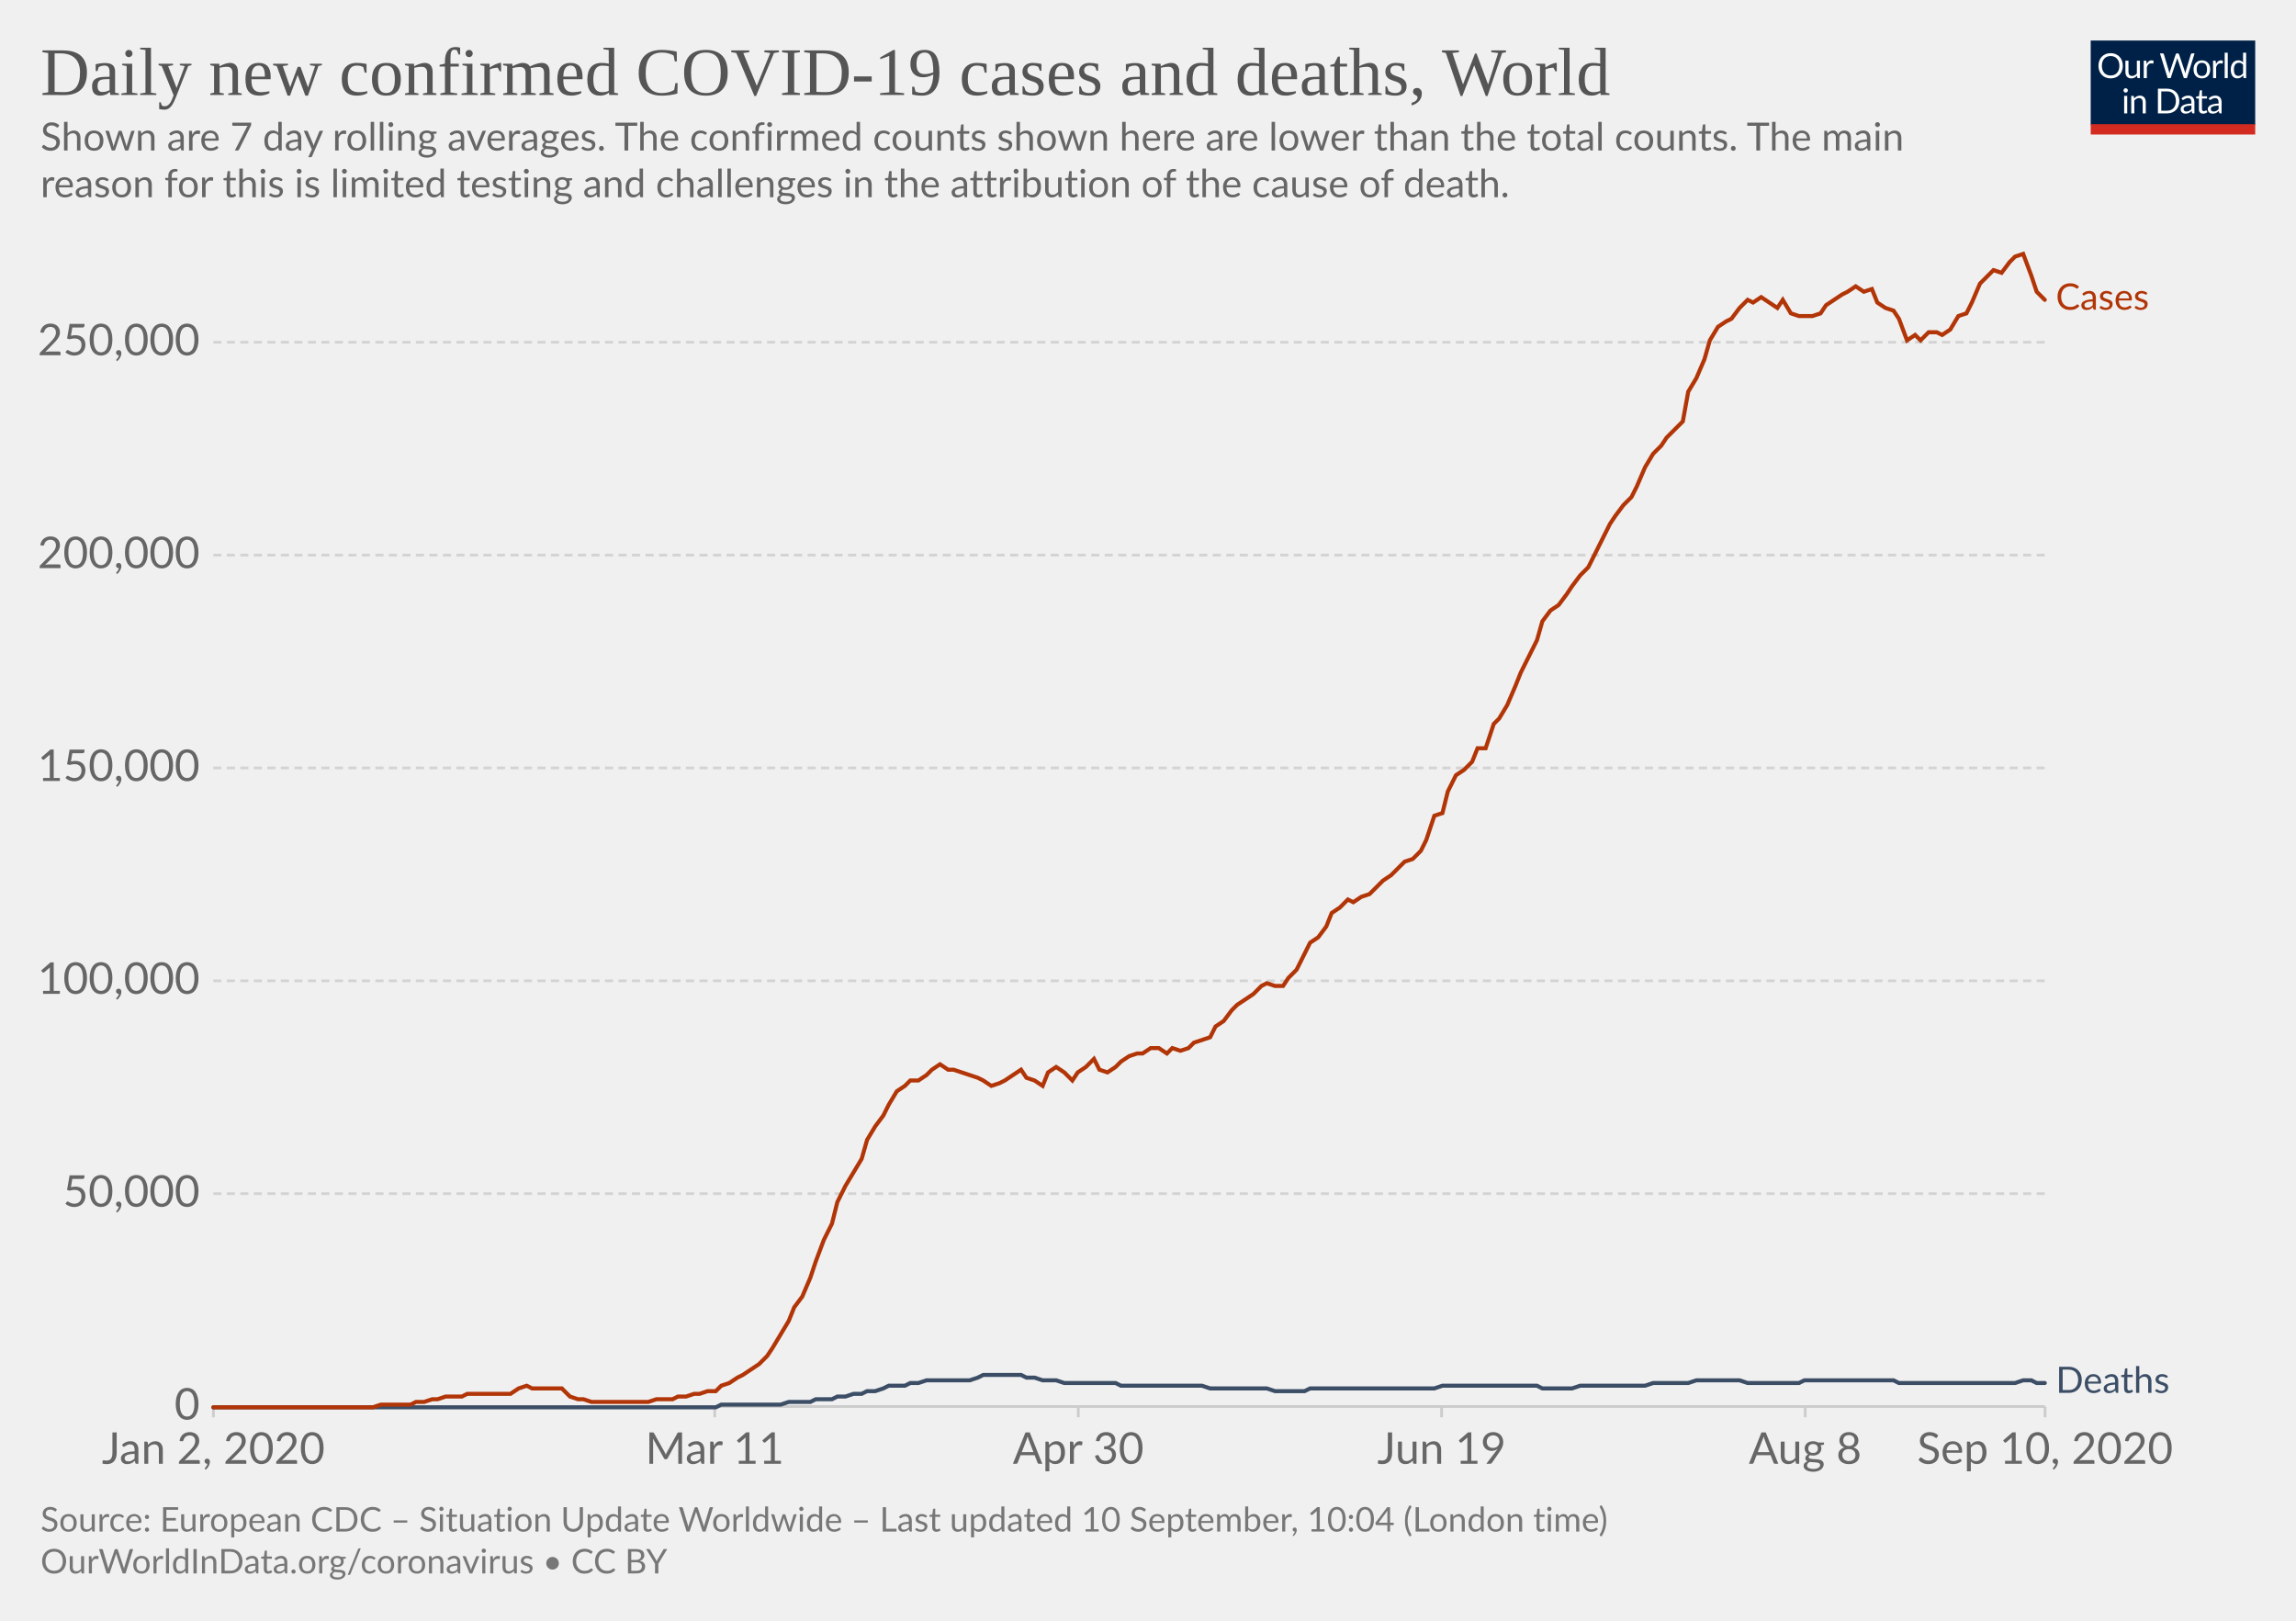
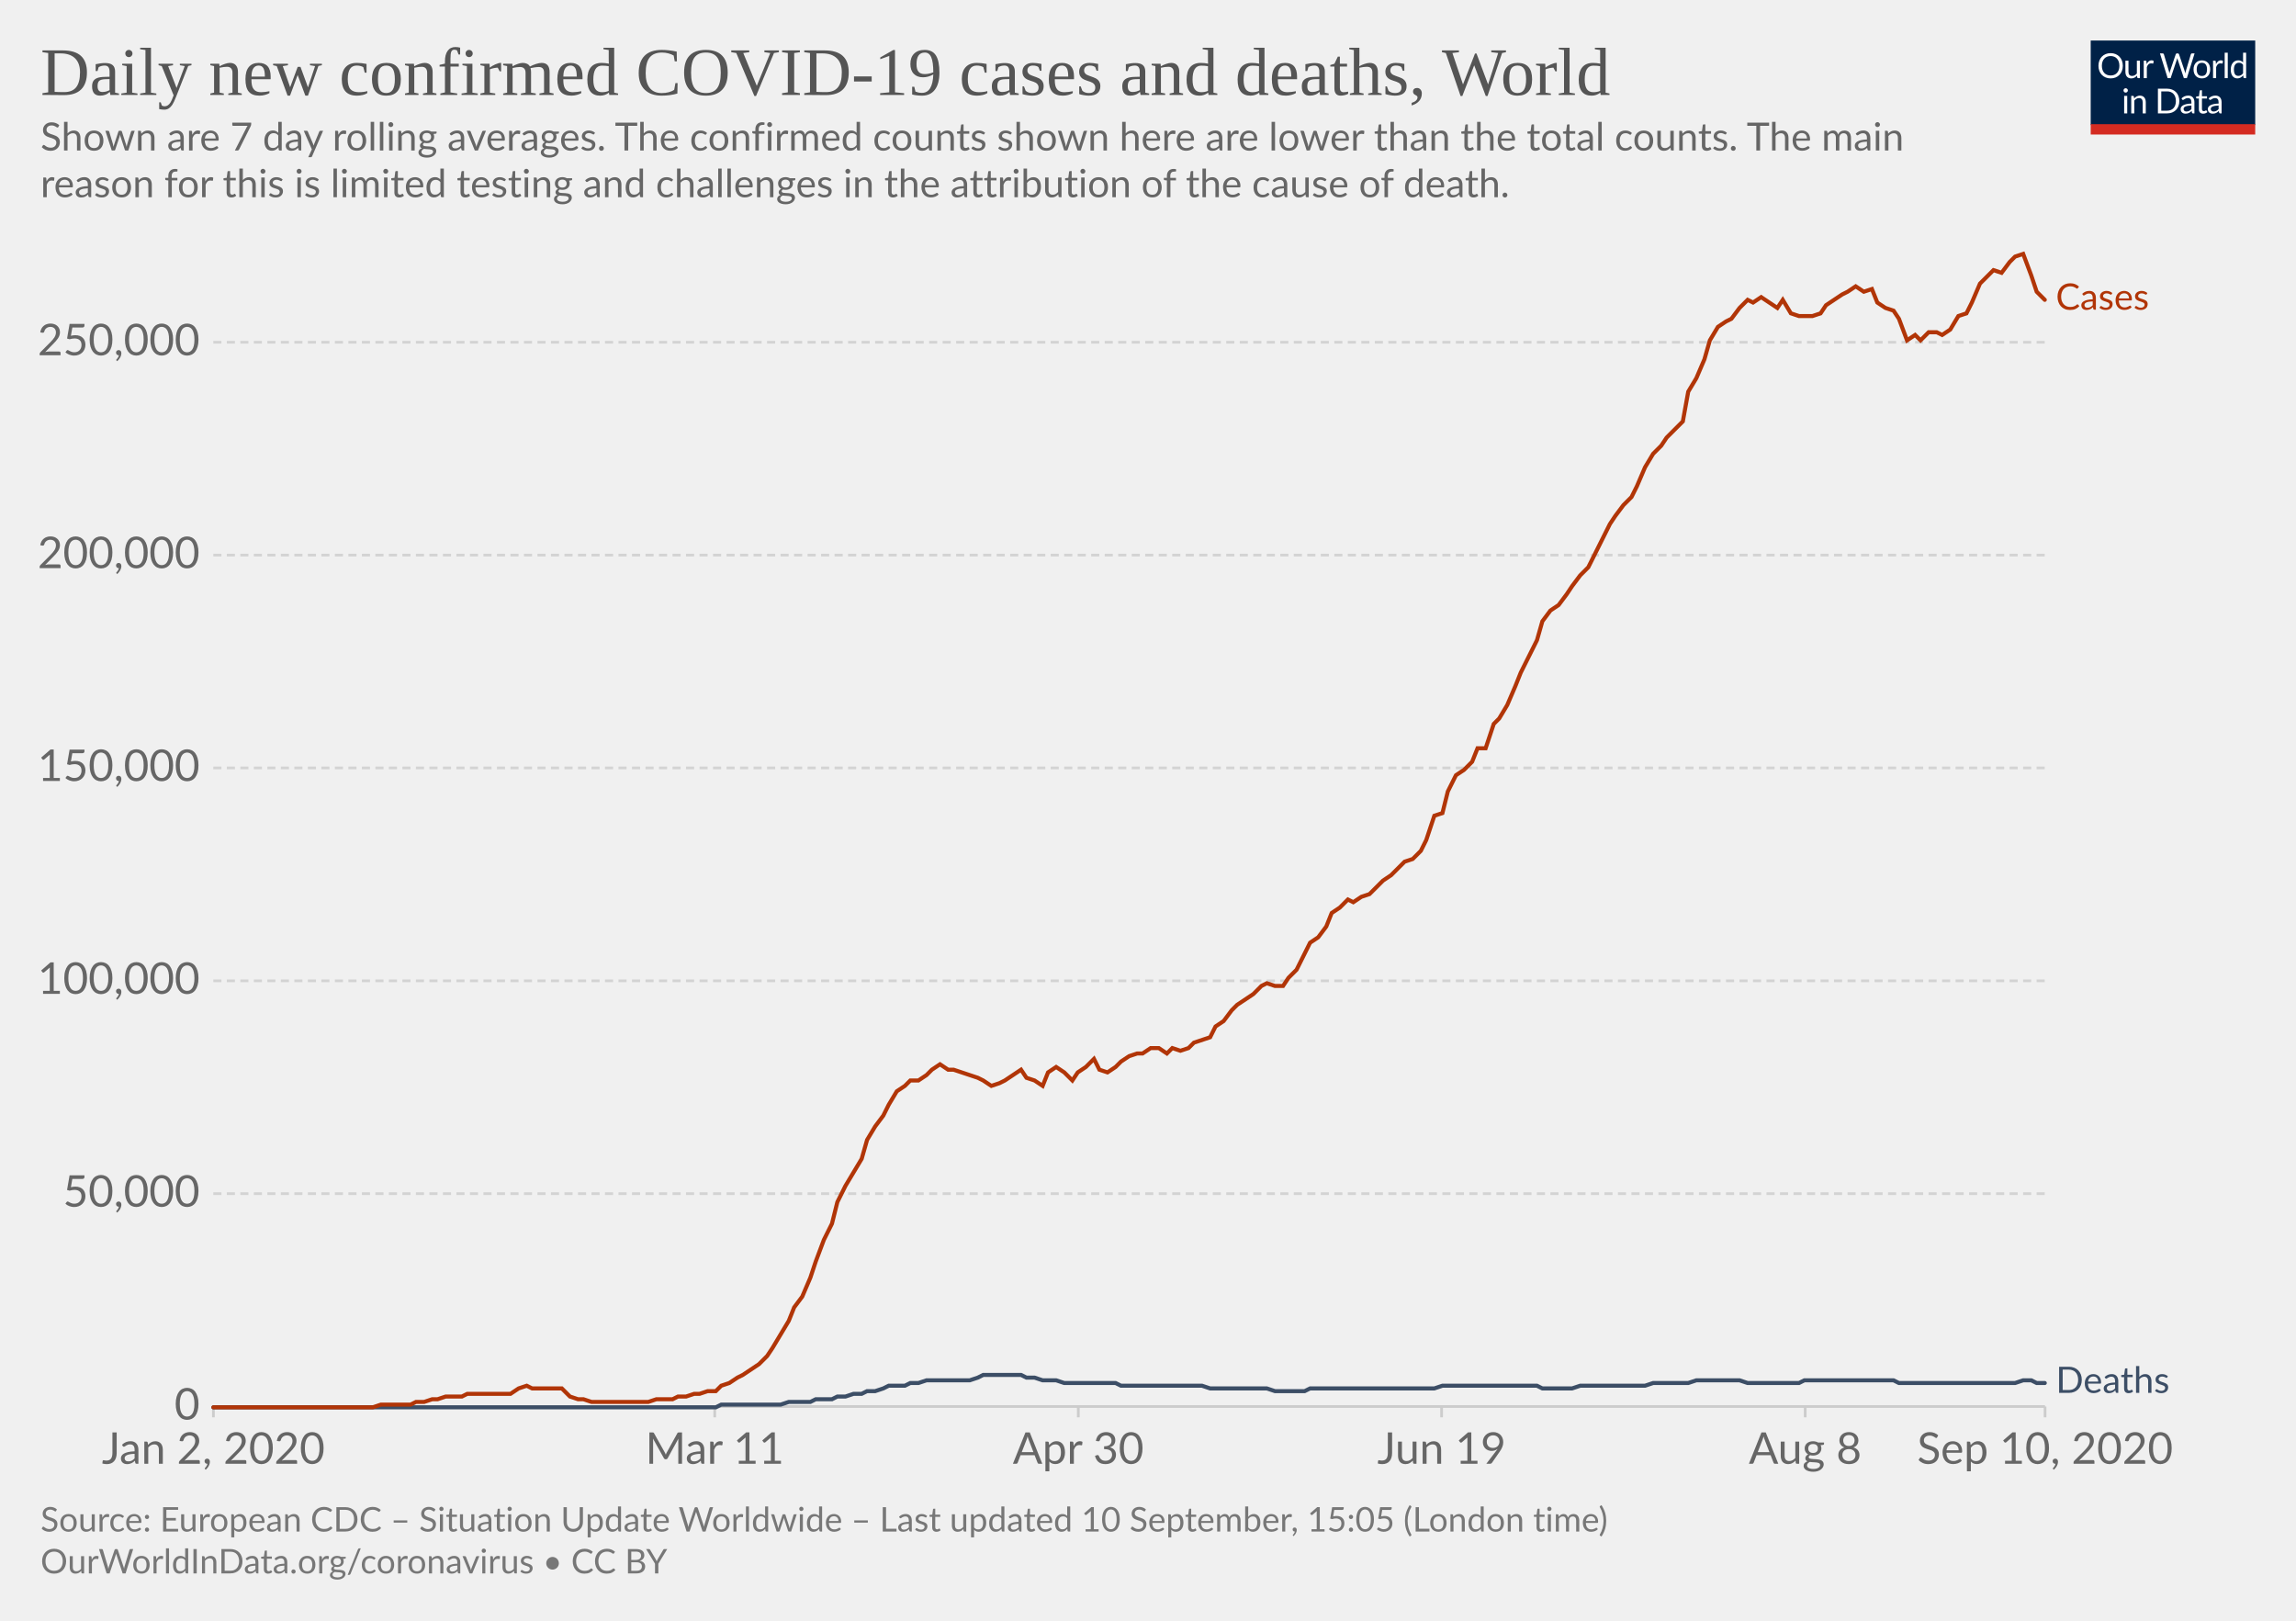
<svg xmlns="http://www.w3.org/2000/svg" version="1.1" style="background-color:#fff;-webkit-font-smoothing:antialiased" width="850" height="600" viewBox="0 0 850 600" font-family="Lato,'Helvetica Neue',Helvetica,Arial,sans-serif" font-size="18" text-rendering="optimizeLegibility">
  <g class="HeaderView">
    <g transform="matrix(.29 0 0 .29 774 15)">
      <svg width="210" height="120" viewBox="0 0 210 120" fill="none">
        <g clip-path="url(#clip0)">
          <path d="M0 0h210v107.89H0V0z" fill="#002147" />
          <path d="M40.98 32.25c0 2.36-.38 4.53-1.12 6.51a14.26 14.26 0 01-8.1 8.4c-1.9.78-4.02 1.17-6.34 1.17a16.6 16.6 0 01-6.33-1.17 14.31 14.31 0 01-8.08-8.4 18.29 18.29 0 01-1.12-6.51c0-2.36.38-4.53 1.12-6.5a14.32 14.32 0 018.07-8.44c1.92-.8 4.03-1.19 6.34-1.19 2.32 0 4.43.4 6.34 1.19 1.92.8 3.56 1.9 4.93 3.34a14.87 14.87 0 013.17 5.1 18.1 18.1 0 011.12 6.5zm-4.38 0c0-1.94-.26-3.68-.8-5.22a10.91 10.91 0 00-2.24-3.89 9.68 9.68 0 00-3.52-2.46 11.95 11.95 0 00-4.62-.86c-1.68 0-3.21.28-4.6.86a9.88 9.88 0 00-3.54 2.46 10.91 10.91 0 00-2.24 3.9c-.53 1.53-.8 3.27-.8 5.2 0 1.94.27 3.68.8 5.22a11.17 11.17 0 002.24 3.9 10.01 10.01 0 003.55 2.44c1.38.56 2.9.83 4.6.83 1.7 0 3.24-.27 4.61-.83a9.8 9.8 0 003.52-2.44 11.17 11.17 0 002.25-3.9c.53-1.54.8-3.28.8-5.21zm26.22-6.54V48H60.5c-.56 0-.9-.27-1.05-.81l-.31-2.4a12.45 12.45 0 01-3.26 2.6c-1.2.64-2.58.96-4.13.96-1.22 0-2.3-.2-3.24-.6a6.52 6.52 0 01-2.33-1.7 7.37 7.37 0 01-1.43-2.67c-.3-1.04-.46-2.2-.46-3.45V25.7h3.91v14.22c0 1.68.38 2.99 1.15 3.91.77.93 1.96 1.39 3.54 1.39 1.16 0 2.24-.27 3.23-.82a10.42 10.42 0 002.8-2.28V25.7h3.91zm8.61 4.47a9.94 9.94 0 012.6-3.56 5.64 5.64 0 013.76-1.3c.47 0 .92.05 1.34.15.44.1.83.27 1.17.49l-.3 2.92c-.09.37-.3.55-.66.55-.2 0-.5-.04-.9-.13a6.21 6.21 0 00-3.24.18c-.54.2-1.03.5-1.47.92-.42.4-.81.9-1.17 1.5-.33.58-.64 1.26-.92 2.02V48H67.7V25.71h2.25c.42 0 .72.08.88.25.16.16.27.44.33.83l.26 3.39zm61.16-13.7L122.75 48h-3.82l-7.99-24.05a21.95 21.95 0 01-.42-1.58 38.36 38.36 0 01-.44 1.58L102.05 48h-3.83L88.4 16.47h3.54c.38 0 .7.1.95.29.26.2.43.43.5.73l6.52 21.9c.1.4.2.83.28 1.28.1.46.2.94.29 1.46l.3-1.46c.12-.47.25-.9.38-1.27l7.41-21.91c.1-.25.26-.48.51-.69.27-.22.58-.33.95-.33h1.23c.38 0 .69.1.92.29.24.2.41.43.53.73l7.4 21.9a28.4 28.4 0 01.68 2.62 29.52 29.52 0 01.52-2.61l6.54-21.91c.07-.27.23-.5.48-.7.27-.21.58-.32.95-.32h3.32zm9.35 8.88c1.63 0 3.1.27 4.4.82a9.43 9.43 0 015.46 5.94c.5 1.4.74 2.98.74 4.73 0 1.76-.25 3.34-.74 4.75a9.43 9.43 0 01-5.46 5.92c-1.3.52-2.77.79-4.4.79-1.64 0-3.12-.27-4.44-.8a9.42 9.42 0 01-3.35-2.3c-.92-1-1.63-2.2-2.13-3.61-.49-1.41-.73-3-.73-4.75s.24-3.33.73-4.73c.5-1.43 1.2-2.64 2.13-3.63a9.4 9.4 0 013.35-2.31c1.32-.55 2.8-.82 4.44-.82zm0 19.89c2.2 0 3.84-.73 4.93-2.2 1.08-1.48 1.63-3.54 1.63-6.18 0-2.66-.55-4.72-1.63-6.2-1.09-1.49-2.73-2.23-4.93-2.23-1.12 0-2.09.2-2.93.57a5.7 5.7 0 00-2.06 1.65 7.5 7.5 0 00-1.24 2.67c-.26 1.04-.4 2.22-.4 3.54 0 2.64.55 4.7 1.64 6.18 1.1 1.47 2.76 2.2 4.99 2.2zm17.97-15.07a9.94 9.94 0 012.6-3.56 5.64 5.64 0 013.76-1.3c.47 0 .91.05 1.34.15.44.1.83.27 1.16.49l-.28 2.92c-.09.37-.31.55-.66.55-.2 0-.5-.04-.9-.13a6.2 6.2 0 00-3.24.18c-.54.2-1.03.5-1.47.92-.43.4-.82.9-1.17 1.5a13.1 13.1 0 00-.92 2.02V48h-3.94V25.71h2.24c.43 0 .72.08.88.25.17.16.28.44.33.83l.27 3.39zm15.04-14.59V48h-3.92V15.6h3.92zm19.55 15.43a6.22 6.22 0 00-2.38-2.05 6.7 6.7 0 00-2.86-.6c-2.07 0-3.66.75-4.77 2.23-1.12 1.48-1.68 3.6-1.68 6.33 0 1.46.13 2.7.38 3.74a7.29 7.29 0 001.1 2.56 4.35 4.35 0 001.78 1.45c.7.3 1.5.46 2.4.46 1.29 0 2.41-.3 3.36-.88a9.6 9.6 0 002.67-2.49V31.02zm3.91-15.43V48h-2.33c-.56 0-.9-.27-1.06-.81l-.35-2.71a12.13 12.13 0 01-3.25 2.77 8.28 8.28 0 01-4.23 1.06 7.31 7.31 0 01-6.14-2.9c-.73-.96-1.3-2.15-1.69-3.57a18.35 18.35 0 01.07-9.48 11.29 11.29 0 011.89-3.7 8.7 8.7 0 017.06-3.34 7.96 7.96 0 016.12 2.62V15.59h3.91zM46.61 70.71V93H42.7V70.71h3.91zm.84-7c0 .39-.08.75-.24 1.09a2.81 2.81 0 01-1.52 1.47 2.67 2.67 0 01-2.16 0 2.9 2.9 0 01-1.45-1.47 2.67 2.67 0 010-2.16c.15-.35.35-.65.6-.9.25-.27.53-.47.85-.62a2.67 2.67 0 012.16 0c.35.15.65.35.9.62.27.25.47.55.62.9.16.34.24.7.24 1.08zm7.97 10.24c.49-.54 1-1.04 1.54-1.48a9.85 9.85 0 013.66-1.84 8.96 8.96 0 015.43.35c.94.4 1.72.97 2.33 1.71a7.36 7.36 0 011.43 2.67c.32 1.04.49 2.19.49 3.45V93h-3.94V78.81c0-1.69-.4-3-1.17-3.92-.76-.93-1.93-1.4-3.5-1.4a6.6 6.6 0 00-3.25.83c-1 .56-1.92 1.31-2.77 2.27V93h-3.94V70.71h2.35c.56 0 .9.28 1.04.82l.3 2.42zm57.7 3.3c0 2.36-.37 4.5-1.11 6.44a14.3 14.3 0 01-3.17 4.98 14.1 14.1 0 01-4.93 3.2c-1.9.76-4.02 1.13-6.33 1.13H85.8V61.47h11.77c2.31 0 4.42.39 6.33 1.15a13.8 13.8 0 018.1 8.18 17.75 17.75 0 011.12 6.45zm-4.37 0c0-1.94-.26-3.67-.8-5.2a10.94 10.94 0 00-2.23-3.87 9.57 9.57 0 00-3.53-2.42 12.23 12.23 0 00-4.61-.83h-7.5v24.62h7.5c1.7 0 3.24-.28 4.61-.84a9.7 9.7 0 003.53-2.4 10.94 10.94 0 002.24-3.87c.53-1.53.8-3.26.8-5.2zm19.8 5.72c-1.8.06-3.34.2-4.62.44-1.26.22-2.3.51-3.1.88-.8.36-1.37.8-1.74 1.3-.35.5-.53 1.05-.53 1.67 0 .58.1 1.1.3 1.52a3 3 0 00.76 1.05c.34.27.73.46 1.17.6.45.11.94.17 1.45.17a7.28 7.28 0 003.5-.81 11.95 11.95 0 002.82-2.2v-4.62zm-12.65-9.11a12.73 12.73 0 013.98-2.66c1.43-.59 3-.88 4.73-.88 1.25 0 2.36.2 3.33.61a6.81 6.81 0 013.94 4.38c.33 1.04.5 2.19.5 3.43V93h-1.74a1.8 1.8 0 01-.88-.18c-.2-.13-.36-.38-.48-.74l-.44-2.12c-.59.55-1.16 1.03-1.72 1.46a9.48 9.48 0 01-3.74 1.7c-.69.15-1.46.23-2.3.23-.87 0-1.69-.12-2.45-.35a5.34 5.34 0 01-3.34-2.93 6.64 6.64 0 01-.49-2.64c0-.88.25-1.72.73-2.53a6.33 6.33 0 012.35-2.17c1.09-.63 2.5-1.15 4.25-1.54 1.75-.41 3.89-.65 6.42-.7v-1.75c0-1.73-.37-3.03-1.12-3.91-.75-.9-1.84-1.34-3.28-1.34-.97 0-1.78.12-2.44.37-.64.23-1.2.5-1.7.81l-1.23.82c-.33.23-.67.35-1 .35-.27 0-.5-.07-.69-.2a2.1 2.1 0 01-.48-.53l-.7-1.25zm27.67 19.5c-1.76 0-3.12-.5-4.07-1.48-.94-.98-1.41-2.4-1.41-4.25V74h-2.68a.9.9 0 01-.6-.2c-.16-.14-.24-.36-.24-.66v-1.56l3.65-.46.9-6.89a.9.9 0 01.29-.52.88.88 0 01.62-.22H142v7.67h6.44V74H142v13.38c0 .94.22 1.63.68 2.09.45.45 1.04.68 1.76.68a3.21 3.21 0 001.85-.53l.55-.35c.16-.12.3-.18.41-.18.2 0 .4.13.55.38l1.15 1.87a7.45 7.45 0 01-2.44 1.5c-.96.35-1.94.52-2.95.52zm19.68-10.4c-1.8.07-3.34.21-4.62.45-1.26.22-2.3.51-3.1.88-.8.36-1.37.8-1.74 1.3-.35.5-.53 1.05-.53 1.67 0 .58.1 1.1.3 1.52.18.42.44.77.76 1.05.34.27.73.46 1.17.6.45.11.94.17 1.45.17a7.3 7.3 0 003.5-.81 12.04 12.04 0 002.82-2.2v-4.62zm-12.65-9.1a12.72 12.72 0 013.99-2.66c1.42-.59 3-.88 4.72-.88 1.25 0 2.36.2 3.33.61a6.81 6.81 0 013.94 4.38c.33 1.04.5 2.19.5 3.43V93h-1.74a1.8 1.8 0 01-.88-.18c-.2-.13-.36-.38-.48-.74l-.44-2.12c-.59.55-1.16 1.03-1.72 1.46a9.48 9.48 0 01-3.74 1.7c-.69.15-1.46.23-2.3.23-.87 0-1.69-.12-2.45-.35a5.33 5.33 0 01-3.34-2.93 6.62 6.62 0 01-.49-2.64c0-.88.25-1.72.73-2.53a6.33 6.33 0 012.35-2.17c1.09-.63 2.5-1.15 4.25-1.54a31.2 31.2 0 016.42-.7v-1.75c0-1.73-.37-3.03-1.12-3.91-.75-.9-1.84-1.34-3.28-1.34-.97 0-1.78.12-2.44.37-.64.23-1.2.5-1.7.81-.46.3-.87.57-1.22.82-.34.23-.68.35-1.02.35-.26 0-.49-.07-.68-.2a1.88 1.88 0 01-.48-.53l-.7-1.25z" fill="#fff" />
          <path fill="#D42B21" d="M0 106.79h210V120H0z" />
        </g>
        <defs>
          <clipPath id="clip0">
            <path fill="#fff" d="M0 0h210v120H0z" />
          </clipPath>
        </defs>
      </svg>
    </g>
    <a href="https://ourworldindata.org/grapher/daily-covid-cases-deaths-7-day-ra?year=latest&amp;time=2020-01-02..latest" target="_blank" font-family="&quot;Playfair Display&quot;,Georgia,&quot;Times New Roman&quot;,serif">
      <text font-size="25.2" x="15" y="35.2" fill="#555">
        <tspan x="15" y="35.16">Daily new confirmed COVID-19 cases and deaths, World</tspan>
      </text>
    </a>
    <text font-size="14.4" x="15" y="55.7" fill="#666">
      <tspan x="15" y="55.72">Shown are 7 day rolling averages. The confirmed counts shown here are lower than the total counts. The main</tspan>
      <tspan x="15" y="73">reason for this is limited testing and challenges in the attribution of the cause of death.</tspan>
    </text>
  </g>
  <g class="LineChart">
    <defs>
      <clipPath id="a">
        <path d="M68.97 0h830v895.4h-830z" />
      </clipPath>
    </defs>
    <g class="DualAxisView">
      <g class="HorizontalAxis">
        <path stroke="#ccc" d="M79 520.7v4M264.6 520.7v4M399.2 520.7v4M533.7 520.7v4M668.3 520.7v4M757.1 520.7v4" />
        <text x="79" y="541.9" fill="#666" text-anchor="middle" font-size="16.2">Jan 2, 2020</text>
        <text x="264.6" y="541.9" fill="#666" text-anchor="middle" font-size="16.2">Mar 11</text>
        <text x="399.2" y="541.9" fill="#666" text-anchor="middle" font-size="16.2">Apr 30</text>
        <text x="533.7" y="541.9" fill="#666" text-anchor="middle" font-size="16.2">Jun 19</text>
        <text x="668.3" y="541.9" fill="#666" text-anchor="middle" font-size="16.2">Aug 8</text>
        <text x="757.1" y="541.9" fill="#666" text-anchor="middle" font-size="16.2">Sep 10, 2020</text>
      </g>
      <g class="VerticalAxis" fill="#666" dominant-baseline="middle" text-anchor="end" font-size="16.2">
        <text x="73.97" y="520.7">0</text>
        <text x="73.97" y="441.9">50,000</text>
        <text x="73.97" y="363.1">100,000</text>
        <text x="73.97" y="284.3">150,000</text>
        <text x="73.97" y="205.5">200,000</text>
        <text x="73.97" y="126.7">250,000</text>
      </g>
      <g class="AxisGridLines horizontalLines">
        <path stroke="#ccc" d="M78.97 520.7h678.1" />
        <path stroke="#d3d3d3" stroke-dasharray="3,2" d="M78.97 441.9h678.1M78.97 363.1h678.1M78.97 284.3h678.1M78.97 205.5h678.1M78.97 126.7h678.1" />
      </g>
    </g>
    <g clip-path="url(#a)">
      <g class="LineLabels" cursor="default">
        <g class="legendMark">
          <text font-size="13.5" x="761.1" y="114.6" fill="#B13507">
            <tspan x="761.07" y="114.65">Cases</tspan>
          </text>
        </g>
        <g class="legendMark">
          <text font-size="13.5" x="761.1" y="515.6" fill="#3C4E66">
            <tspan x="761.07" y="515.65">Deaths</tspan>
          </text>
        </g>
      </g>
      <g class="Lines">
        <g class="key-World_0">
          <path stroke="#3C4E66" stroke-linecap="round" d="M79 521h186l2-1h22l3-1h8l2-1h6l2-1h3l3-1h3l2-1h3l3-1 2-1h6l2-1h3l3-1h16l3-1 2-1h14l2 1h3l3 1h5l3 1h19l2 1h30l3 1h21l3 1h11l2-1h46l3-1h35l2 1h11l3-1h24l3-1h13l3-1h16l3 1h19l2-1h33l2 1h43l3-1h3l2 1h3" fill="none" stroke-width="1.5" />
        </g>
        <g class="key-World_1">
          <path stroke="#B13507" stroke-linecap="round" d="M79 521h59l3-1h11l2-1h3l3-1h2l3-1h6l2-1h16l3-2 3-1 2 1h11l3 3 3 1h2l3 1h21l3-1h6l2-1h3l3-1h2l3-1h3l2-2 3-1 3-2 2-1 3-2 3-2 3-3 2-3 3-5 3-5 2-5 3-4 3-7 2-6 3-8 3-6 2-8 3-6 3-5 3-5 2-7 3-5 3-4 2-4 3-5 3-2 2-2h3l3-2 2-2 3-2 3 2h2l3 1 3 1 3 1 2 1 3 2 3-1 2-1 3-2 3-2 2 3 3 1 3 2 2-5 3-2 3 2 3 3 2-3 3-2 3-3 2 4 3 1 3-2 2-2 3-2 3-1h2l3-2h3l3 2 2-2 3 1 3-1 2-2 3-1 3-1 2-4 3-2 3-4 2-2 3-2 3-2 3-3 2-1 3 1h3l2-3 3-3 3-6 2-4 3-2 3-4 2-5 3-2 3-3 2 1 3-2 3-1 3-3 2-2 3-2 3-3 2-2 3-1 3-3 2-4 3-9 3-1 2-8 3-6 3-2 3-3 2-5h3l3-9 2-2 3-5 3-7 2-5 3-6 3-6 2-7 3-4 3-2 3-4 2-3 3-4 3-3 2-4 3-6 3-6 2-3 3-4 3-3 2-4 3-7 3-5 3-3 2-3 3-3 3-3 2-11 3-5 3-7 2-7 3-5 3-2 2-1 3-4 3-3 2 1 3-2 3 2 3 2 2-3 3 5 3 1h5l3-1 2-3 3-2 3-2 2-1 3-2 3 2 3-1 2 5 3 2 3 1 2 3 3 8 3-2 2 2 3-3h3l2 1 3-2 3-5 3-1 2-4 3-7 3-3 2-2 3 1 3-4 2-2 3-1 3 8 2 6 3 3" fill="none" stroke-width="1.5" />
        </g>
      </g>
    </g>
  </g>
  <g class="SourcesFooter" fill="#777">
    <g class="clickable" fill="#777">
      <text font-size="12.6" x="15" y="567">
-         <tspan x="15" y="566.98">Source: European CDC – Situation Update Worldwide – Last updated 10 September, 10:04 (London time)</tspan>
+         <tspan x="15" y="566.98">Source: European CDC – Situation Update Worldwide – Last updated 10 September, 15:05 (London time)</tspan>
      </text>
    </g>
    <text font-size="12.6" x="15" y="582.5">
      <tspan x="15" y="582.48">
        <a target="_blank" href="https://ourworldindata.org/coronavirus" fill="#777">OurWorldInData.org/coronavirus</a> • <a class="cclogo" href="http://creativecommons.org/licenses/by/4.0/deed.en_US" target="_blank" fill="#777">CC BY</a>
      </tspan>
    </text>
  </g>
</svg>
